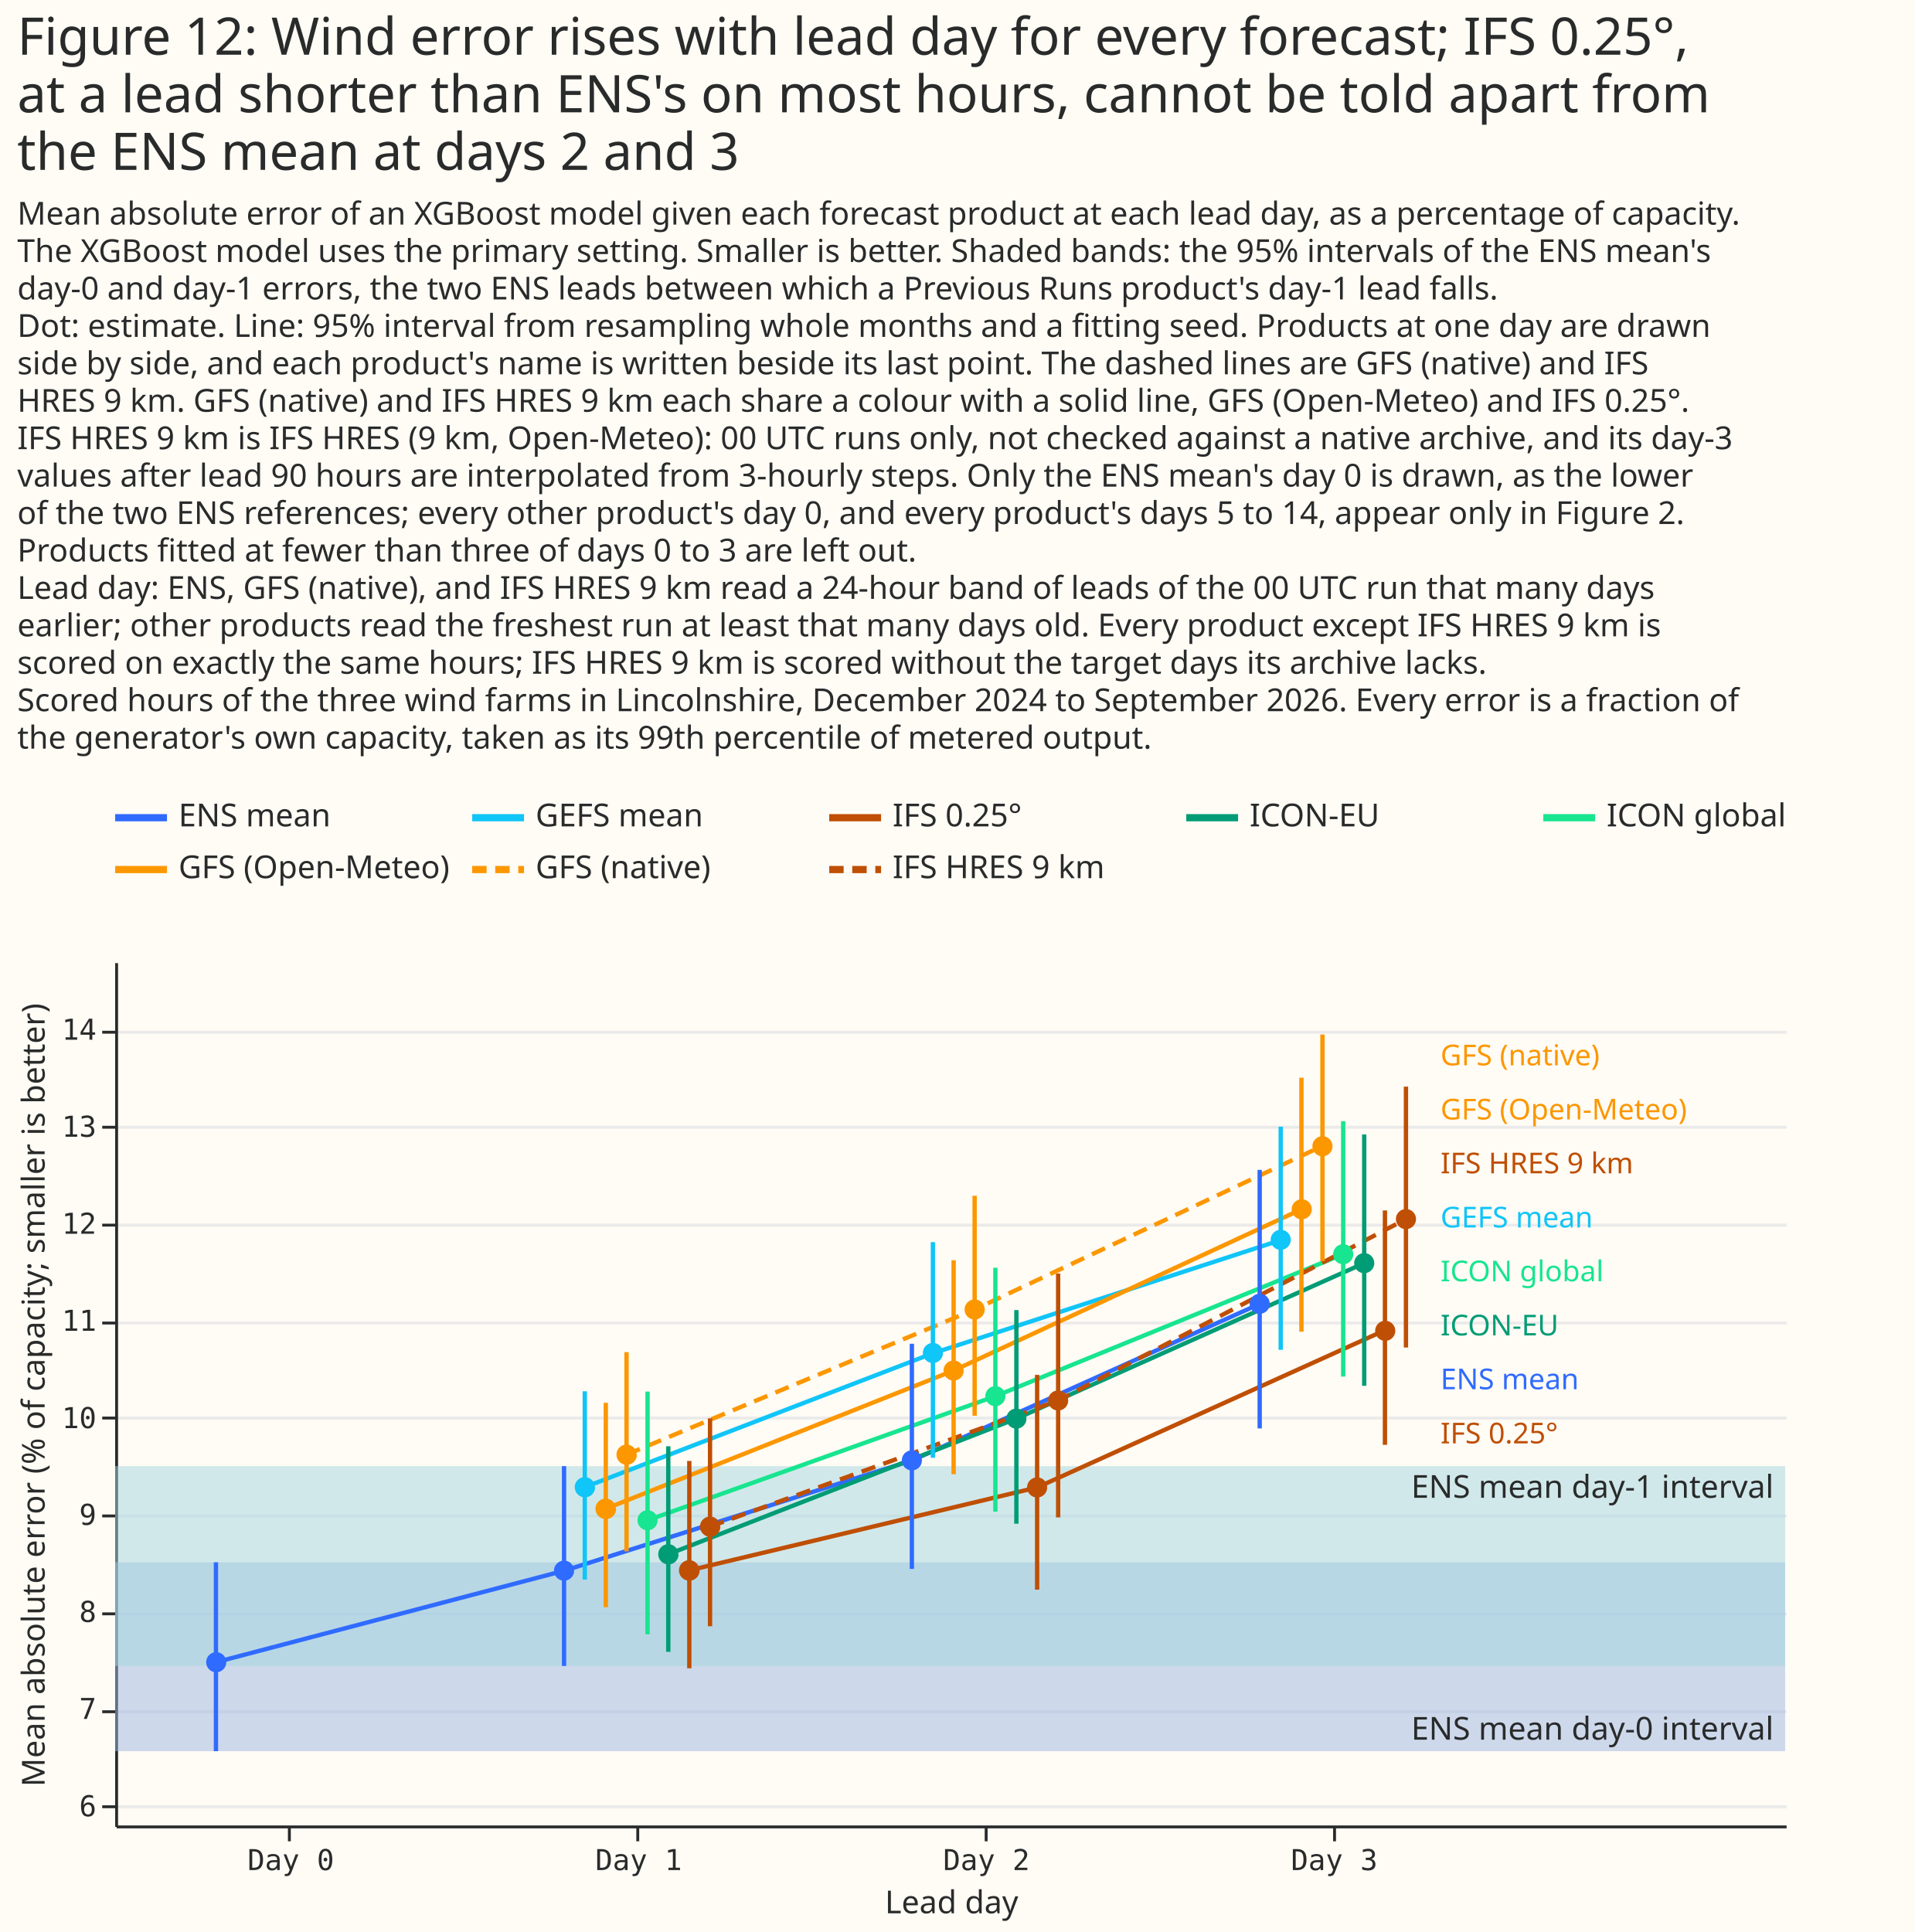
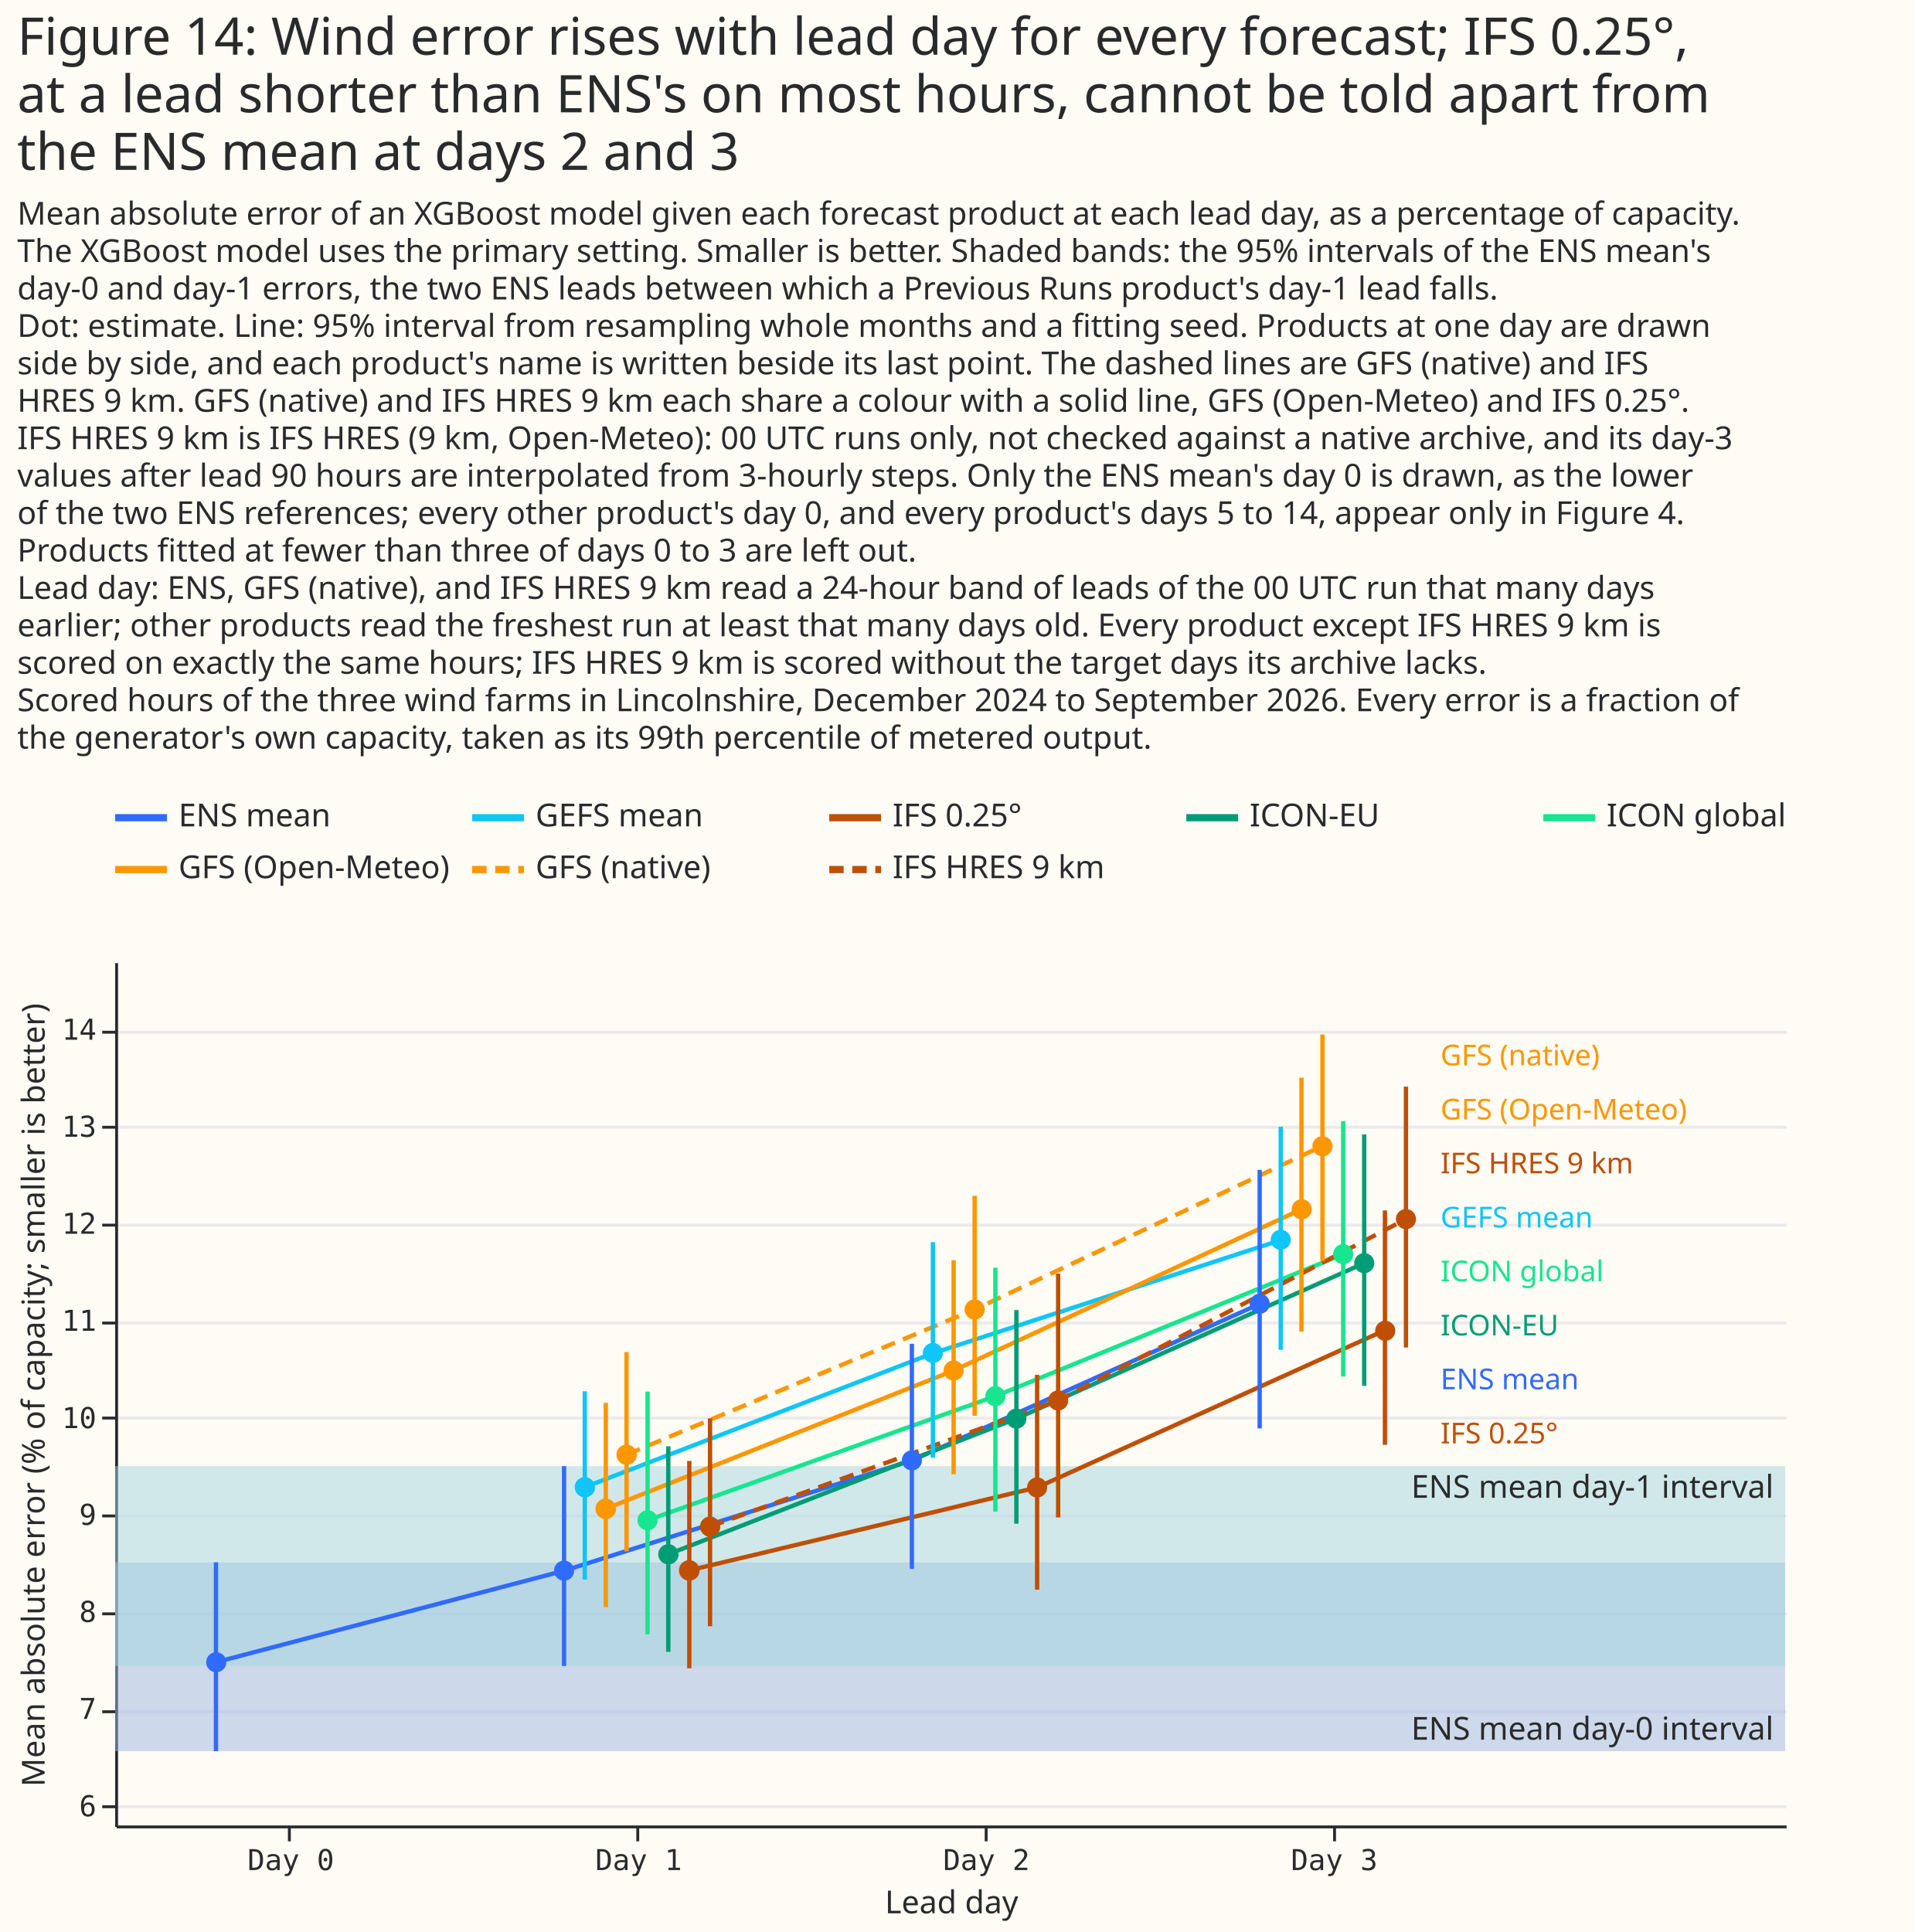
<svg xmlns="http://www.w3.org/2000/svg" width="665" height="671" class="marks" viewBox="0 0 665 671">
  <path fill="#fffbf5" d="M0 0h665v671H0z" />
  <g fill="none" stroke-miterlimit="10" aria-roledescription="group mark container" class="mark-group role-frame root">
    <g aria-roledescription="group mark container" class="mark-group role-scope concat_0_group">
      <path fill="#fffbf5" d="M40 276h620v34H40Z" aria-hidden="true" class="background" />
      <g stroke-width="2.5" aria-hidden="true" class="mark-rule role-mark concat_0_layer_0_marks">
        <path stroke="#306bff" stroke-dasharray="1,0" d="M40 284h18" />
        <path stroke="#10c5f7" stroke-dasharray="1,0" d="M164 284h18" />
        <path stroke="#bf4f04" stroke-dasharray="1,0" d="M288 284h18" />
        <path stroke="#009c75" stroke-dasharray="1,0" d="M412 284h18" />
        <path stroke="#17e58f" stroke-dasharray="1,0" d="M536 284h18" />
        <path stroke="#fc9700" stroke-dasharray="1,0" d="M40 302h18" />
        <path stroke="#fc9700" stroke-dasharray="5,3" d="M164 302h18" />
        <path stroke="#bf4f04" stroke-dasharray="5,3" d="M288 302h18" />
      </g>
      <g fill="#292b2b" aria-roledescription="text mark container" class="mark-text role-mark concat_0_layer_1_marks" font-family="Matter XH, DM Sans, sans-serif" font-size="11">
        <text aria-label="x: 0; y: 8; label: ENS mean" aria-roledescription="text mark" transform="translate(62 287)">ENS mean</text>
        <text aria-label="x: 124; y: 8; label: GEFS mean" aria-roledescription="text mark" transform="translate(186 287)">GEFS mean</text>
        <text aria-label="x: 248; y: 8; label: IFS 0.25°" aria-roledescription="text mark" transform="translate(310 287)">IFS 0.25°</text>
        <text aria-label="x: 372; y: 8; label: ICON-EU" aria-roledescription="text mark" transform="translate(434 287)">ICON-EU</text>
        <text aria-label="x: 496; y: 8; label: ICON global" aria-roledescription="text mark" transform="translate(558 287)">ICON global</text>
        <text aria-label="x: 0; y: 26; label: GFS (Open-Meteo)" aria-roledescription="text mark" transform="translate(62 305)">GFS (Open-Meteo)</text>
        <text aria-label="x: 124; y: 26; label: GFS (native)" aria-roledescription="text mark" transform="translate(186 305)">GFS (native)</text>
        <text aria-label="x: 248; y: 26; label: IFS HRES 9 km" aria-roledescription="text mark" transform="translate(310 305)">IFS HRES 9 km</text>
      </g>
    </g>
    <g aria-roledescription="group mark container" class="mark-group role-scope concat_1_group">
      <path fill="#fffbf5" d="M40 334h580v300H40Z" aria-hidden="true" class="background" />
      <g aria-hidden="true" class="mark-group role-axis">
        <path stroke="#eaeaea" d="M40.5 627.5h580m-580-33h580m-580-34h580m-580-34h580m-580-34h580m-580-33h580m-580-34h580m-580-34h580m-580-33h580" class="mark-rule role-axis-grid" pointer-events="none" />
      </g>
      <g aria-label="X-axis titled 'Lead day' for a linear scale with values from −1 to 4" aria-roledescription="axis" class="mark-group role-axis" pointer-events="none">
        <path stroke="#292b2b" d="M100.5 634.5v5m121-5v5m121-5v5m121-5v5" class="mark-rule role-axis-tick" />
        <g fill="#292b2b" class="mark-text role-axis-label" font-family="Matter Semi Mono, Roboto Mono, monospace" font-size="10" text-anchor="middle">
          <text transform="translate(101 649.5)">Day 0</text>
          <text transform="translate(221.8 649.5)">Day 1</text>
          <text transform="translate(342.6 649.5)">Day 2</text>
          <text transform="translate(463.4 649.5)">Day 3</text>
        </g>
        <path stroke="#292b2b" d="M40.5 634.5h580" class="mark-rule role-axis-domain" />
        <text fill="#292b2b" class="mark-text role-axis-title" font-family="Matter XH, DM Sans, sans-serif" font-size="11" text-anchor="middle" transform="translate(330.5 664.5)">Lead day</text>
      </g>
      <g aria-label="Y-axis titled 'Mean absolute error (% of capacity; smaller is better)' for a linear scale with values from 6 to 15" aria-roledescription="axis" class="mark-group role-axis" pointer-events="none">
        <path stroke="#292b2b" d="M40.5 627.5h-5m5-33h-5m5-34h-5m5-34h-5m5-34h-5m5-33h-5m5-34h-5m5-34h-5m5-33h-5" class="mark-rule role-axis-tick" />
        <g fill="#292b2b" class="mark-text role-axis-label" font-family="Matter Semi Mono, Roboto Mono, monospace" font-size="10" text-anchor="end">
          <text transform="translate(33.5 630.8)">6</text>
          <text transform="translate(33.5 597)">7</text>
          <text transform="translate(33.5 563.3)">8</text>
          <text transform="translate(33.5 529.6)">9</text>
          <text transform="translate(33.5 496)">10</text>
          <text transform="translate(33.5 462.2)">11</text>
          <text transform="translate(33.5 428.5)">12</text>
          <text transform="translate(33.5 394.8)">13</text>
          <text transform="translate(33.5 361.1)">14</text>
        </g>
        <path stroke="#292b2b" d="M40.5 634.5v-300" class="mark-rule role-axis-domain" />
        <text fill="#292b2b" class="mark-text role-axis-title" font-family="Matter XH, DM Sans, sans-serif" font-size="11" text-anchor="middle" transform="rotate(-90 250 234.5)">Mean absolute error (% of capacity; smaller is better)</text>
      </g>
      <g aria-hidden="true" class="mark-rect role-mark concat_1_layer_0_marks">
        <path fill="#9cb6e1" d="M40 542.6h580v65.6H40Z" opacity=".5" />
        <path fill="#a3d6e0" d="M40 509.2h580v69.4H40Z" opacity=".5" />
      </g>
      <text fill="#292b2b" aria-hidden="true" class="mark-text role-mark concat_1_layer_1_marks" font-family="Matter XH, DM Sans, sans-serif" font-size="11" text-anchor="end" transform="translate(616 604.2)">ENS mean day-0 interval</text>
      <text fill="#292b2b" aria-hidden="true" class="mark-text role-mark concat_1_layer_2_marks" font-family="Matter XH, DM Sans, sans-serif" font-size="11" text-anchor="end" transform="translate(616 520.2)">ENS mean day-1 interval</text>
      <g aria-roledescription="group mark container" class="mark-group role-scope concat_1_layer_3_pathgroup">
        <path d="M40 334h580v300H40Z" aria-hidden="true" class="background" />
        <path stroke="#306bff" stroke-dasharray="1,0" stroke-width="1.5" d="m75 577.3 121-31.8 120.8-38.3 120.8-54.4" aria-hidden="true" class="mark-line role-mark concat_1_layer_3_marks" />
        <path d="M40 334h580v300H40Z" aria-hidden="true" class="background" />
        <path stroke="#10c5f7" stroke-dasharray="1,0" stroke-width="1.5" d="M203.1 516.5 324 470l120.8-39.3" aria-hidden="true" class="mark-line role-mark concat_1_layer_3_marks" />
        <path d="M40 334h580v300H40Z" aria-hidden="true" class="background" />
        <path stroke="#fc9700" stroke-dasharray="1,0" stroke-width="1.5" d="m210.4 524 120.8-48L452 420" aria-hidden="true" class="mark-line role-mark concat_1_layer_3_marks" />
        <path d="M40 334h580v300H40Z" aria-hidden="true" class="background" />
        <path stroke="#fc9700" stroke-dasharray="5,3" stroke-width="1.5" d="m217.6 505.2 120.9-50.4L459.3 398" aria-hidden="true" class="mark-line role-mark concat_1_layer_3_marks" />
        <path d="M40 334h580v300H40Z" aria-hidden="true" class="background" />
        <path stroke="#17e58f" stroke-dasharray="1,0" stroke-width="1.5" d="m224.9 528 120.8-43.1 120.8-49.3" aria-hidden="true" class="mark-line role-mark concat_1_layer_3_marks" />
        <path d="M40 334h580v300H40Z" aria-hidden="true" class="background" />
        <path stroke="#009c75" stroke-dasharray="1,0" stroke-width="1.5" d="M232.1 539.8 353 492.7l120.8-54" aria-hidden="true" class="mark-line role-mark concat_1_layer_3_marks" />
        <path d="M40 334h580v300H40Z" aria-hidden="true" class="background" />
        <path stroke="#bf4f04" stroke-dasharray="1,0" stroke-width="1.5" d="m239.4 545.4 120.8-28.8L481 462" aria-hidden="true" class="mark-line role-mark concat_1_layer_3_marks" />
        <path d="M40 334h580v300H40Z" aria-hidden="true" class="background" />
        <path stroke="#bf4f04" stroke-dasharray="5,3" stroke-width="1.5" d="m246.6 530.2 120.9-43.8 120.8-63" aria-hidden="true" class="mark-line role-mark concat_1_layer_3_marks" />
      </g>
      <g stroke-width="1.5" aria-hidden="true" class="mark-rule role-mark concat_1_layer_4_marks">
        <path stroke="#306bff" d="M75 608.2v-65.6m120.9 36v-69.4m120.8 35.7v-78.2m120.8 29.4v-89.8" />
        <path stroke="#10c5f7" d="M203.1 548.6v-65.4M324 506.3v-74.9m120.8 37.4v-77.5" />
        <path stroke="#fc9700" d="M210.4 558.2v-71M331.2 512v-74.3M452 462.5v-88.2M217.6 538.8v-69.2m120.9 22.1v-76.4M459.3 438v-78.7" />
        <path stroke="#17e58f" d="M224.9 567.6v-84.3M345.7 525v-84.7m120.8 37.8v-88.7" />
        <path stroke="#009c75" d="M232.1 573.7v-71.4M353 529.2V455m120.8 26.3V394" />
        <path stroke="#bf4f04" d="M239.4 579.4v-72m120.8 44.7v-74.6M481 501.8v-81.4M246.6 564.8v-72.2M367.5 527v-84.7M488.3 468v-90.6" />
      </g>
      <g aria-hidden="true" class="mark-symbol role-mark concat_1_layer_5_marks">
        <path fill="#306bff" d="M78.6 577.3a3.5 3.5 0 1 1-7 0 3.5 3.5 0 1 1 7 0m120.8-31.8a3.5 3.5 0 1 1-7 0 3.5 3.5 0 1 1 7 0m120.8-38.3a3.5 3.5 0 1 1-7 0 3.5 3.5 0 1 1 7 0M441 452.8a3.5 3.5 0 1 1-7 0 3.5 3.5 0 1 1 7 0" />
        <path fill="#10c5f7" d="M206.7 516.5a3.5 3.5 0 1 1-7.1 0 3.5 3.5 0 1 1 7 0m120.9-46.6a3.5 3.5 0 1 1-7 0 3.5 3.5 0 1 1 7 0m120.8-39.3a3.5 3.5 0 1 1-7 0 3.5 3.5 0 1 1 7 0" />
        <path fill="#fc9700" d="M214 524a3.5 3.5 0 1 1-7.2 0 3.5 3.5 0 1 1 7.1 0m120.8-48a3.5 3.5 0 1 1-7 0 3.5 3.5 0 1 1 7 0m120.9-56a3.5 3.5 0 1 1-7 0 3.5 3.5 0 1 1 7 0m-234.4 85.2a3.5 3.5 0 1 1-7.1 0 3.5 3.5 0 1 1 7 0M342 454.8a3.5 3.5 0 1 1-7 0 3.5 3.5 0 1 1 7 0m120.8-56.7a3.5 3.5 0 1 1-7 0 3.5 3.5 0 1 1 7 0" />
        <path fill="#17e58f" d="M228.4 528a3.5 3.5 0 1 1-7 0 3.5 3.5 0 1 1 7 0m120.8-43.1a3.5 3.5 0 1 1-7 0 3.5 3.5 0 1 1 7 0M470 435.6a3.5 3.5 0 1 1-7 0 3.5 3.5 0 1 1 7 0" />
        <path fill="#009c75" d="M235.7 539.8a3.5 3.5 0 1 1-7.1 0 3.5 3.5 0 1 1 7 0m120.9-47.1a3.5 3.5 0 1 1-7 0 3.5 3.5 0 1 1 7 0m120.8-54a3.5 3.5 0 1 1-7 0 3.5 3.5 0 1 1 7 0" />
        <path fill="#bf4f04" d="M243 545.4a3.5 3.5 0 1 1-7.2 0 3.5 3.5 0 1 1 7.1 0m120.8-28.8a3.5 3.5 0 1 1-7 0 3.5 3.5 0 1 1 7 0m120.9-54.4a3.5 3.5 0 1 1-7 0 3.5 3.5 0 1 1 7 0m-234.4 68a3.5 3.5 0 1 1-7.1 0 3.5 3.5 0 1 1 7 0M371 486.4a3.5 3.5 0 1 1-7 0 3.5 3.5 0 1 1 7 0m120.8-63a3.5 3.5 0 1 1-7 0 3.5 3.5 0 1 1 7 0" />
      </g>
      <g aria-hidden="true" class="mark-text role-mark concat_1_layer_6_marks" font-family="Matter XH, DM Sans, sans-serif" font-size="10">
        <text fill="#306bff" transform="translate(500.3 482.5)">ENS mean</text>
        <text fill="#10c5f7" transform="translate(500.3 426.3)">GEFS mean</text>
        <text fill="#fc9700" transform="translate(500.3 388.8)">GFS (Open-Meteo)</text>
        <text fill="#fc9700" transform="translate(500.3 370)">GFS (native)</text>
        <text fill="#17e58f" transform="translate(500.3 445)">ICON global</text>
        <text fill="#009c75" transform="translate(500.3 463.8)">ICON-EU</text>
        <text fill="#bf4f04" transform="translate(500.3 501.3)">IFS 0.25°</text>
        <text fill="#bf4f04" transform="translate(500.3 407.5)">IFS HRES 9 km</text>
      </g>
    </g>
    <g fill="#292b2b" class="mark-group role-title" font-family="Matter XH, DM Sans, sans-serif" pointer-events="none">
-       <text aria-label="Title text 'Figure 12: Wind error rises with lead day for every forecast; IFS 0.25°, at a lead shorter than ENS's on most hours, cannot be told apart from the ENS mean at days 2 and 3'" aria-roledescription="title" class="mark-text role-title-text" font-size="18" transform="translate(6 19)">
-         <tspan>Figure 12: Wind error rises with lead day for every forecast; IFS 0.25°,</tspan>
+       <text aria-label="Title text 'Figure 14: Wind error rises with lead day for every forecast; IFS 0.25°, at a lead shorter than ENS's on most hours, cannot be told apart from the ENS mean at days 2 and 3'" aria-roledescription="title" class="mark-text role-title-text" font-size="18" transform="translate(6 19)">
+         <tspan>Figure 14: Wind error rises with lead day for every forecast; IFS 0.25°,</tspan>
        <tspan x="0" dy="20">at a lead shorter than ENS's on most hours, cannot be told apart from</tspan>
        <tspan x="0" dy="20">the ENS mean at days 2 and 3</tspan>
      </text>
-       <text aria-label="Subtitle text 'Mean absolute error of an XGBoost model given each forecast product at each lead day, as a percentage of capacity. The XGBoost model uses the primary setting. Smaller is better. Shaded bands: the 95% intervals of the ENS mean's day-0 and day-1 errors, the two ENS leads between which a Previous Runs product's day-1 lead falls. Dot: estimate. Line: 95% interval from resampling whole months and a fitting seed. Products at one day are drawn side by side, and each product's name is written beside its last point. The dashed lines are GFS (native) and IFS HRES 9 km. GFS (native) and IFS HRES 9 km each share a colour with a solid line, GFS (Open-Meteo) and IFS 0.25°. IFS HRES 9 km is IFS HRES (9 km, Open-Meteo): 00 UTC runs only, not checked against a native archive, and its day-3 values after lead 90 hours are interpolated from 3-hourly steps. Only the ENS mean's day 0 is drawn, as the lower of the two ENS references; every other product's day 0, and every product's days 5 to 14, appear only in Figure 2. Products fitted at fewer than three of days 0 to 3 are left out. Lead day: ENS, GFS (native), and IFS HRES 9 km read a 24-hour band of leads of the 00 UTC run that many days earlier; other products read the freshest run at least that many days old. Every product except IFS HRES 9 km is scored on exactly the same hours; IFS HRES 9 km is scored without the target days its archive lacks. Scored hours of the three wind farms in Lincolnshire, December 2024 to September 2026. Every error is a fraction of the generator's own capacity, taken as its 99th percentile of metered output.'" aria-roledescription="subtitle" class="mark-text role-title-subtitle" font-size="11" transform="translate(6 78)">
+       <text aria-label="Subtitle text 'Mean absolute error of an XGBoost model given each forecast product at each lead day, as a percentage of capacity. The XGBoost model uses the primary setting. Smaller is better. Shaded bands: the 95% intervals of the ENS mean's day-0 and day-1 errors, the two ENS leads between which a Previous Runs product's day-1 lead falls. Dot: estimate. Line: 95% interval from resampling whole months and a fitting seed. Products at one day are drawn side by side, and each product's name is written beside its last point. The dashed lines are GFS (native) and IFS HRES 9 km. GFS (native) and IFS HRES 9 km each share a colour with a solid line, GFS (Open-Meteo) and IFS 0.25°. IFS HRES 9 km is IFS HRES (9 km, Open-Meteo): 00 UTC runs only, not checked against a native archive, and its day-3 values after lead 90 hours are interpolated from 3-hourly steps. Only the ENS mean's day 0 is drawn, as the lower of the two ENS references; every other product's day 0, and every product's days 5 to 14, appear only in Figure 4. Products fitted at fewer than three of days 0 to 3 are left out. Lead day: ENS, GFS (native), and IFS HRES 9 km read a 24-hour band of leads of the 00 UTC run that many days earlier; other products read the freshest run at least that many days old. Every product except IFS HRES 9 km is scored on exactly the same hours; IFS HRES 9 km is scored without the target days its archive lacks. Scored hours of the three wind farms in Lincolnshire, December 2024 to September 2026. Every error is a fraction of the generator's own capacity, taken as its 99th percentile of metered output.'" aria-roledescription="subtitle" class="mark-text role-title-subtitle" font-size="11" transform="translate(6 78)">
        <tspan>Mean absolute error of an XGBoost model given each forecast product at each lead day, as a percentage of capacity.</tspan>
        <tspan x="0" dy="13">The XGBoost model uses the primary setting. Smaller is better. Shaded bands: the 95% intervals of the ENS mean's</tspan>
        <tspan x="0" dy="13">day-0 and day-1 errors, the two ENS leads between which a Previous Runs product's day-1 lead falls.</tspan>
        <tspan x="0" dy="13">Dot: estimate. Line: 95% interval from resampling whole months and a fitting seed. Products at one day are drawn</tspan>
        <tspan x="0" dy="13">side by side, and each product's name is written beside its last point. The dashed lines are GFS (native) and IFS</tspan>
        <tspan x="0" dy="13">HRES 9 km. GFS (native) and IFS HRES 9 km each share a colour with a solid line, GFS (Open-Meteo) and IFS 0.25°.</tspan>
        <tspan x="0" dy="13">IFS HRES 9 km is IFS HRES (9 km, Open-Meteo): 00 UTC runs only, not checked against a native archive, and its day-3</tspan>
        <tspan x="0" dy="13">values after lead 90 hours are interpolated from 3-hourly steps. Only the ENS mean's day 0 is drawn, as the lower</tspan>
-         <tspan x="0" dy="13">of the two ENS references; every other product's day 0, and every product's days 5 to 14, appear only in Figure 2.</tspan>
+         <tspan x="0" dy="13">of the two ENS references; every other product's day 0, and every product's days 5 to 14, appear only in Figure 4.</tspan>
        <tspan x="0" dy="13">Products fitted at fewer than three of days 0 to 3 are left out.</tspan>
        <tspan x="0" dy="13">Lead day: ENS, GFS (native), and IFS HRES 9 km read a 24-hour band of leads of the 00 UTC run that many days</tspan>
        <tspan x="0" dy="13">earlier; other products read the freshest run at least that many days old. Every product except IFS HRES 9 km is</tspan>
        <tspan x="0" dy="13">scored on exactly the same hours; IFS HRES 9 km is scored without the target days its archive lacks.</tspan>
        <tspan x="0" dy="13">Scored hours of the three wind farms in Lincolnshire, December 2024 to September 2026. Every error is a fraction of</tspan>
        <tspan x="0" dy="13">the generator's own capacity, taken as its 99th percentile of metered output.</tspan>
      </text>
    </g>
  </g>
</svg>
